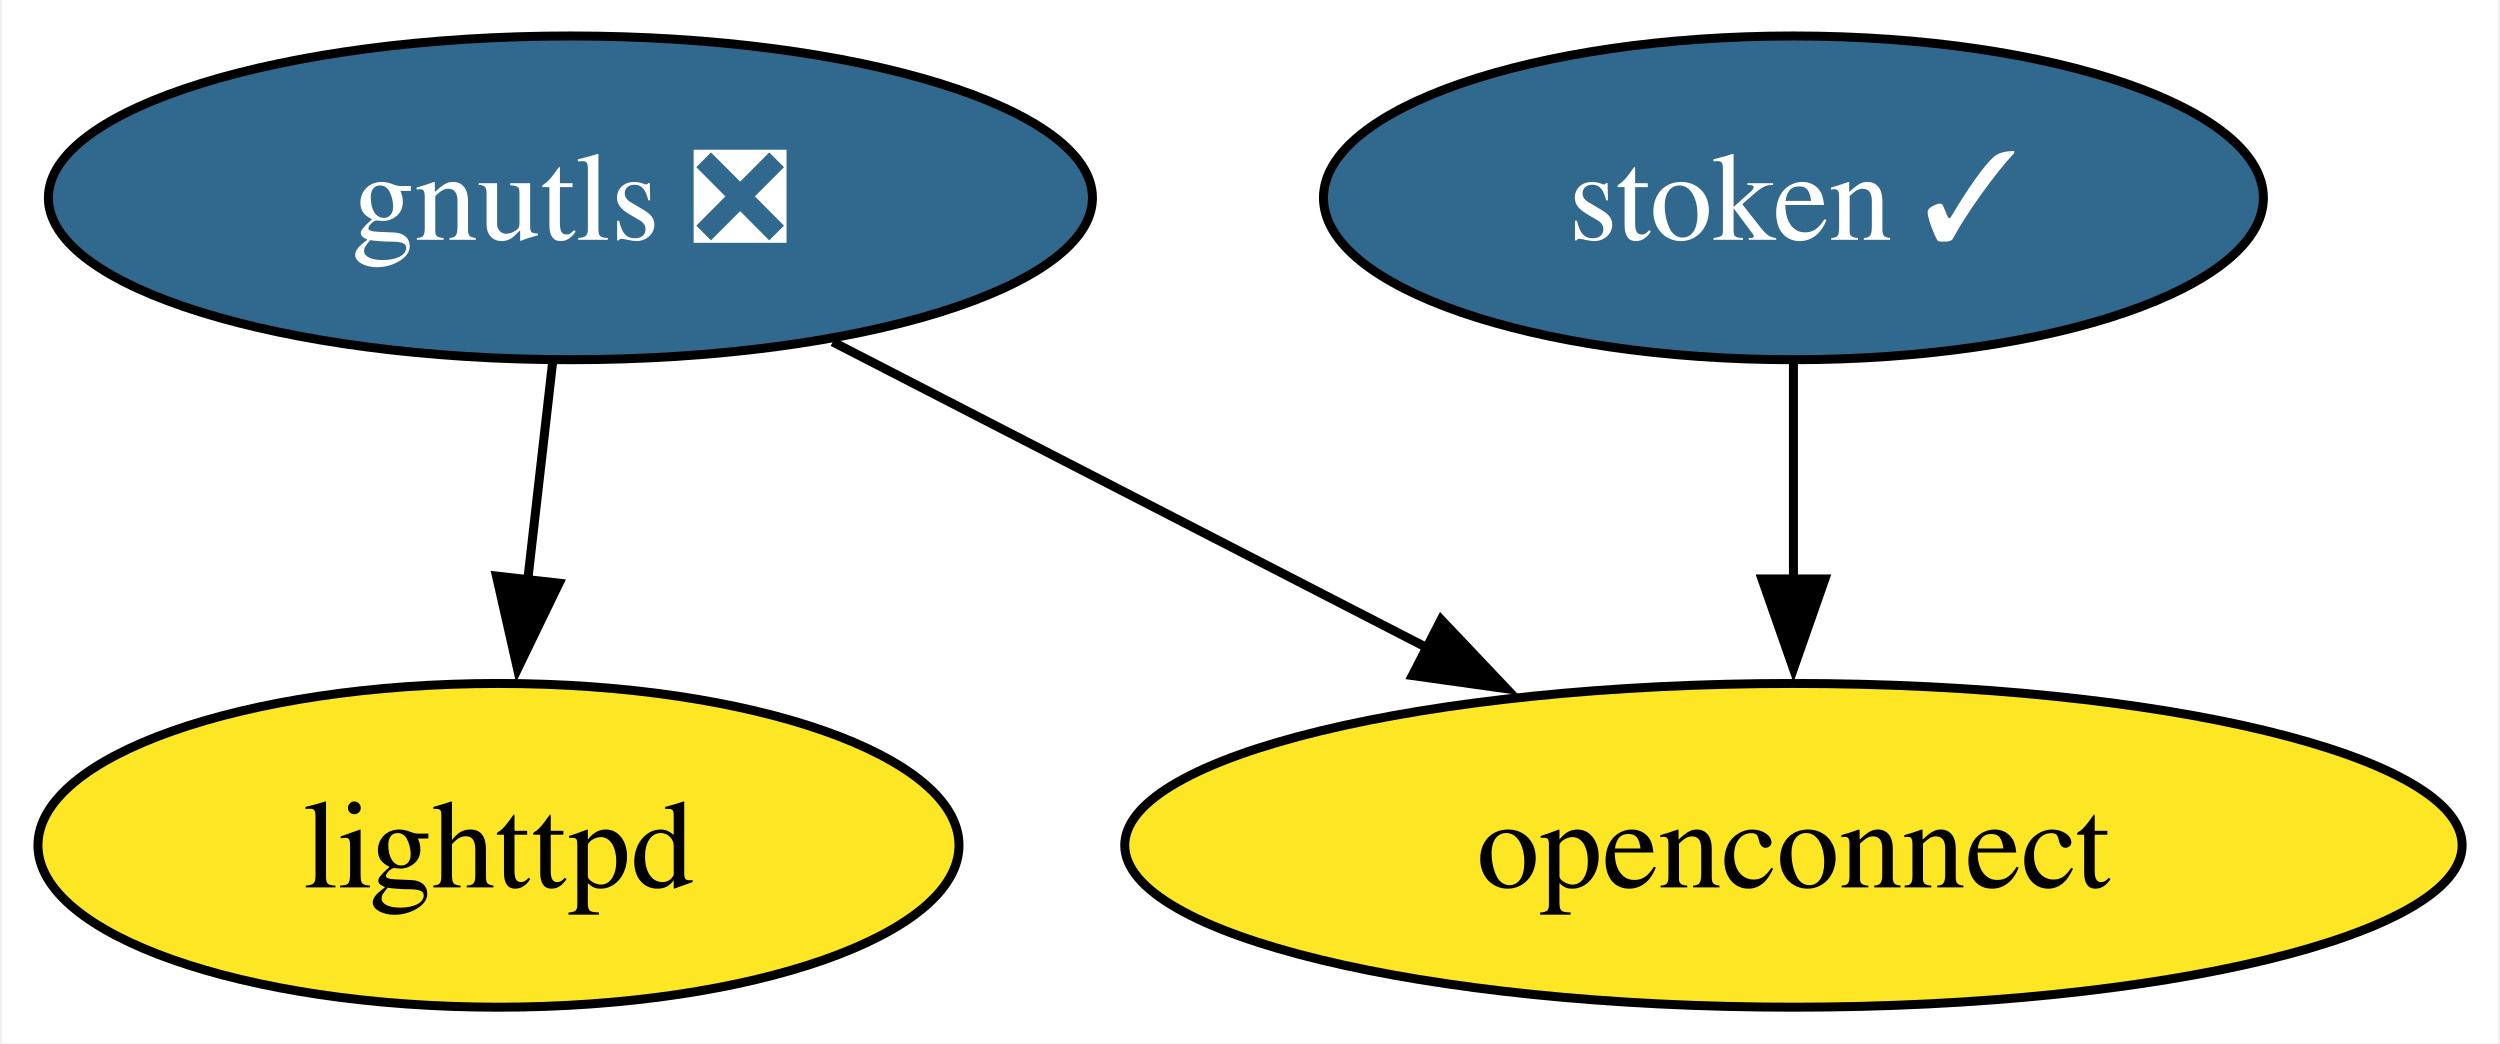
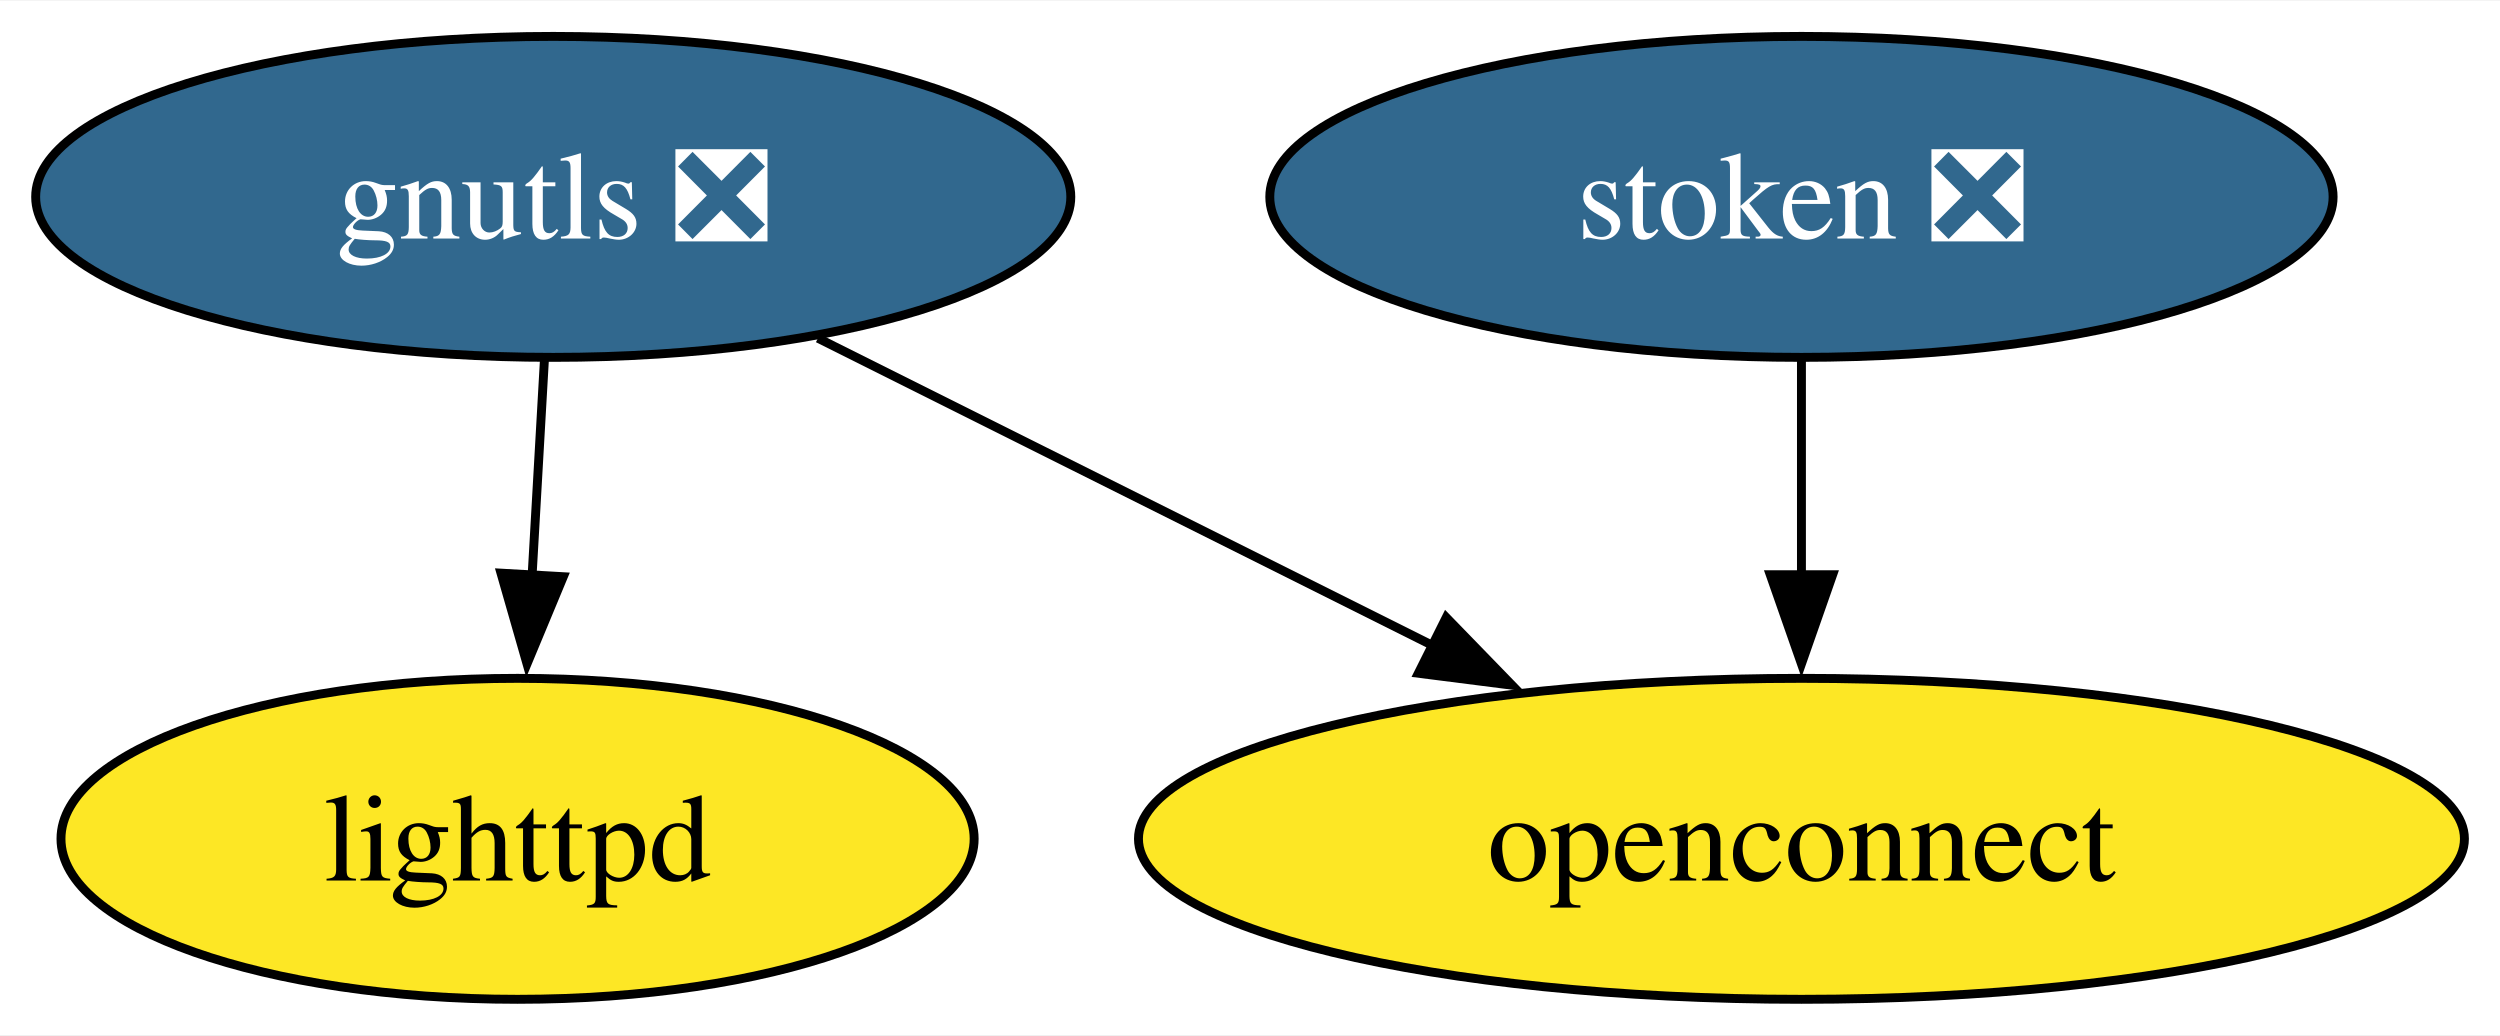
- <svg xmlns="http://www.w3.org/2000/svg" xmlns:xlink="http://www.w3.org/1999/xlink" width="278pt" height="116pt" viewBox="0.00 0.00 277.56 116.00">
+ <svg xmlns="http://www.w3.org/2000/svg" xmlns:xlink="http://www.w3.org/1999/xlink" width="280pt" height="116pt" viewBox="0.00 0.00 280.40 116.00">
  <g id="graph0" class="graph" transform="scale(1 1) rotate(0) translate(4 112)">
-     <polygon fill="white" stroke="none" points="-4,4 -4,-112 273.56,-112 273.56,4 -4,4" />
+     <polygon fill="white" stroke="none" points="-4,4 -4,-112 276.4,-112 276.4,4 -4,4" />
    <g id="node1" class="node">
      <g id="a_node1">
        <a xlink:href="https://github.com/conda-forge/gnutls-feedstock/pull/40" xlink:title="gnutls ❎">
-           <ellipse fill="#31688e" stroke="black" cx="59.21" cy="-90" rx="58.05" ry="18" />
-           <text text-anchor="middle" x="59.21" y="-85.33" font-family="Times,serif" font-size="14.00" fill="white">gnutls ❎</text>
+           <ellipse fill="#31688e" stroke="black" cx="58.05" cy="-90" rx="58.05" ry="18" />
+           <text text-anchor="middle" x="58.05" y="-85.33" font-family="Times,serif" font-size="14.00" fill="white">gnutls ❎</text>
        </a>
      </g>
    </g>
    <g id="node2" class="node">
      <g id="a_node2">
        <a xlink:href="https://github.com/conda-forge/lighttpd-feedstock" xlink:title="lighttpd">
-           <ellipse fill="#fde725" stroke="black" cx="51.21" cy="-18" rx="51.21" ry="18" />
-           <text text-anchor="middle" x="51.21" y="-13.32" font-family="Times,serif" font-size="14.00">lighttpd</text>
+           <ellipse fill="#fde725" stroke="black" cx="54.05" cy="-18" rx="51.21" ry="18" />
+           <text text-anchor="middle" x="54.05" y="-13.32" font-family="Times,serif" font-size="14.00">lighttpd</text>
        </a>
      </g>
    </g>
    <g id="edge1" class="edge">
-       <path fill="none" stroke="black" d="M57.23,-71.7C56.4,-64.41 55.41,-55.73 54.47,-47.54" />
-       <polygon fill="black" stroke="black" points="57.95,-47.15 53.33,-37.61 50.99,-47.94 57.95,-47.15" />
+       <path fill="none" stroke="black" d="M57.06,-71.7C56.64,-64.41 56.15,-55.73 55.68,-47.54" />
+       <polygon fill="black" stroke="black" points="59.18,-47.4 55.11,-37.62 52.19,-47.8 59.18,-47.4" />
    </g>
    <g id="node3" class="node">
      <g id="a_node3">
        <a xlink:href="https://github.com/conda-forge/openconnect-feedstock" xlink:title="openconnect">
-           <ellipse fill="#fde725" stroke="black" cx="195.21" cy="-18" rx="74.36" ry="18" />
-           <text text-anchor="middle" x="195.21" y="-13.32" font-family="Times,serif" font-size="14.00">openconnect</text>
+           <ellipse fill="#fde725" stroke="black" cx="198.05" cy="-18" rx="74.36" ry="18" />
+           <text text-anchor="middle" x="198.05" y="-13.32" font-family="Times,serif" font-size="14.00">openconnect</text>
        </a>
      </g>
    </g>
    <g id="edge2" class="edge">
-       <path fill="none" stroke="black" d="M88.38,-73.98C107.7,-64.04 133.3,-50.86 154.6,-39.9" />
-       <polygon fill="black" stroke="black" points="156.03,-43.1 163.32,-35.41 152.83,-36.88 156.03,-43.1" />
+       <path fill="none" stroke="black" d="M87.74,-74.15C107.83,-64.11 134.65,-50.7 156.81,-39.62" />
+       <polygon fill="black" stroke="black" points="158.21,-42.83 165.59,-35.23 155.08,-36.57 158.21,-42.83" />
    </g>
    <g id="node4" class="node">
      <g id="a_node4">
-         <a xlink:href="https://github.com/conda-forge/stoken-feedstock/pull/13" xlink:title="stoken ✓">
-           <ellipse fill="#31688e" stroke="black" cx="195.21" cy="-90" rx="52.26" ry="18" />
-           <text text-anchor="middle" x="195.21" y="-85.33" font-family="Times,serif" font-size="14.00" fill="white">stoken ✓</text>
+         <a xlink:href="https://github.com/conda-forge/stoken-feedstock/pull/13" xlink:title="stoken ❎">
+           <ellipse fill="#31688e" stroke="black" cx="198.05" cy="-90" rx="59.63" ry="18" />
+           <text text-anchor="middle" x="198.05" y="-85.33" font-family="Times,serif" font-size="14.00" fill="white">stoken ❎</text>
        </a>
      </g>
    </g>
    <g id="edge3" class="edge">
-       <path fill="none" stroke="black" d="M195.21,-71.7C195.21,-64.41 195.21,-55.73 195.21,-47.54" />
-       <polygon fill="black" stroke="black" points="198.71,-47.62 195.21,-37.62 191.71,-47.62 198.71,-47.62" />
+       <path fill="none" stroke="black" d="M198.05,-71.7C198.05,-64.41 198.05,-55.73 198.05,-47.54" />
+       <polygon fill="black" stroke="black" points="201.55,-47.62 198.05,-37.62 194.55,-47.62 201.55,-47.62" />
    </g>
  </g>
</svg>
